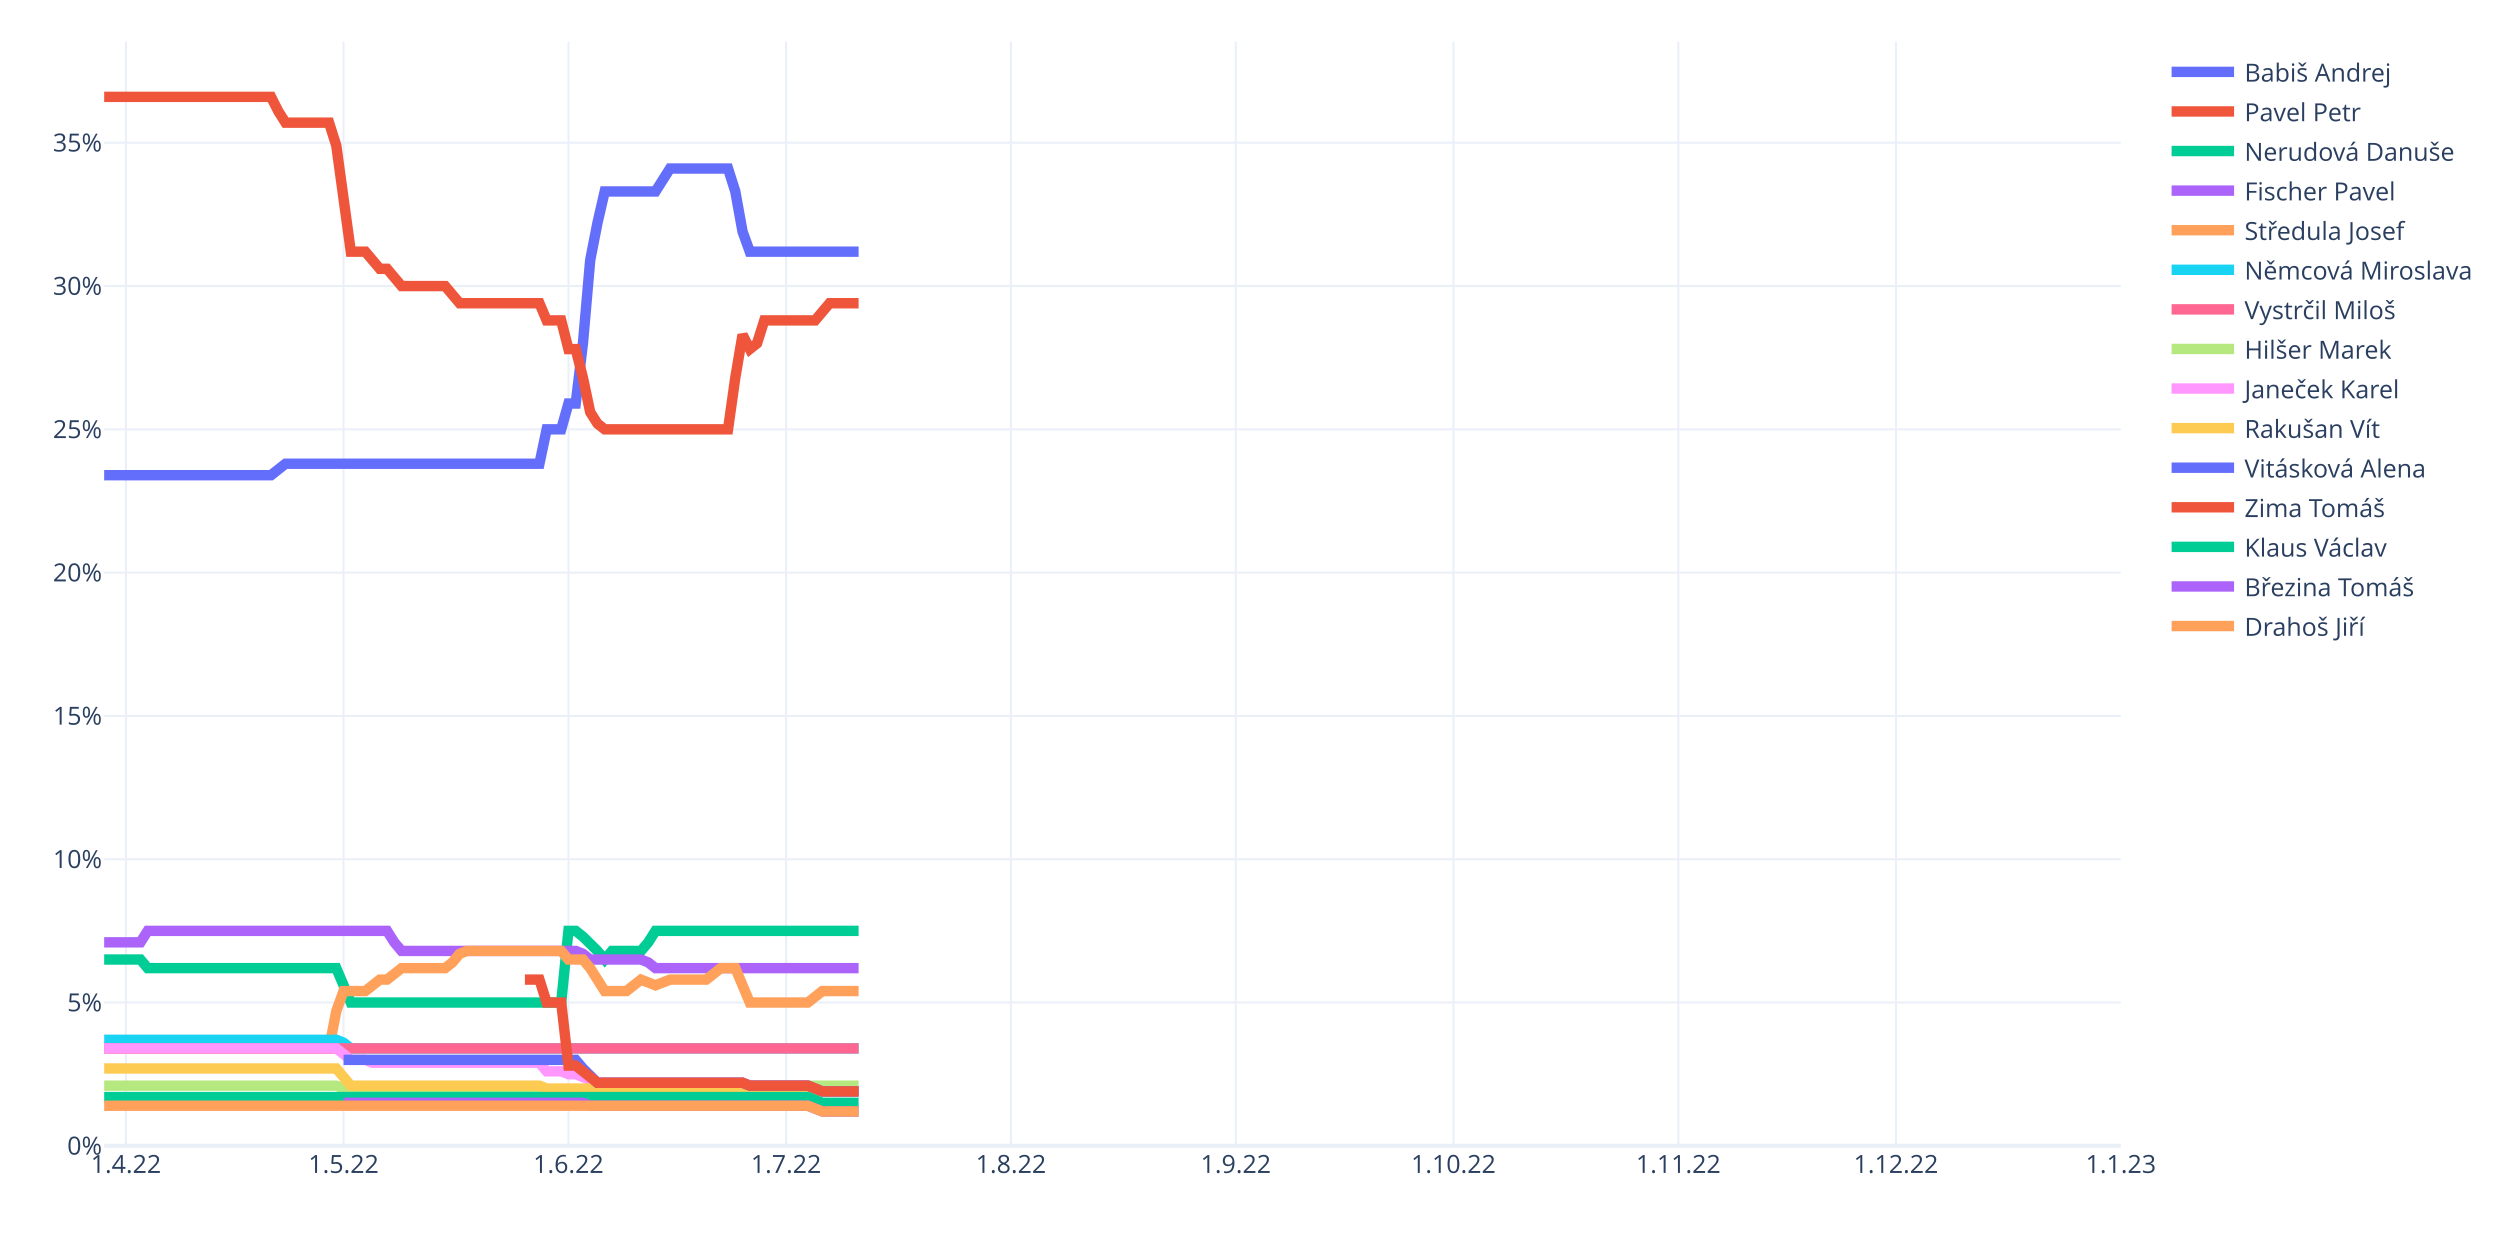
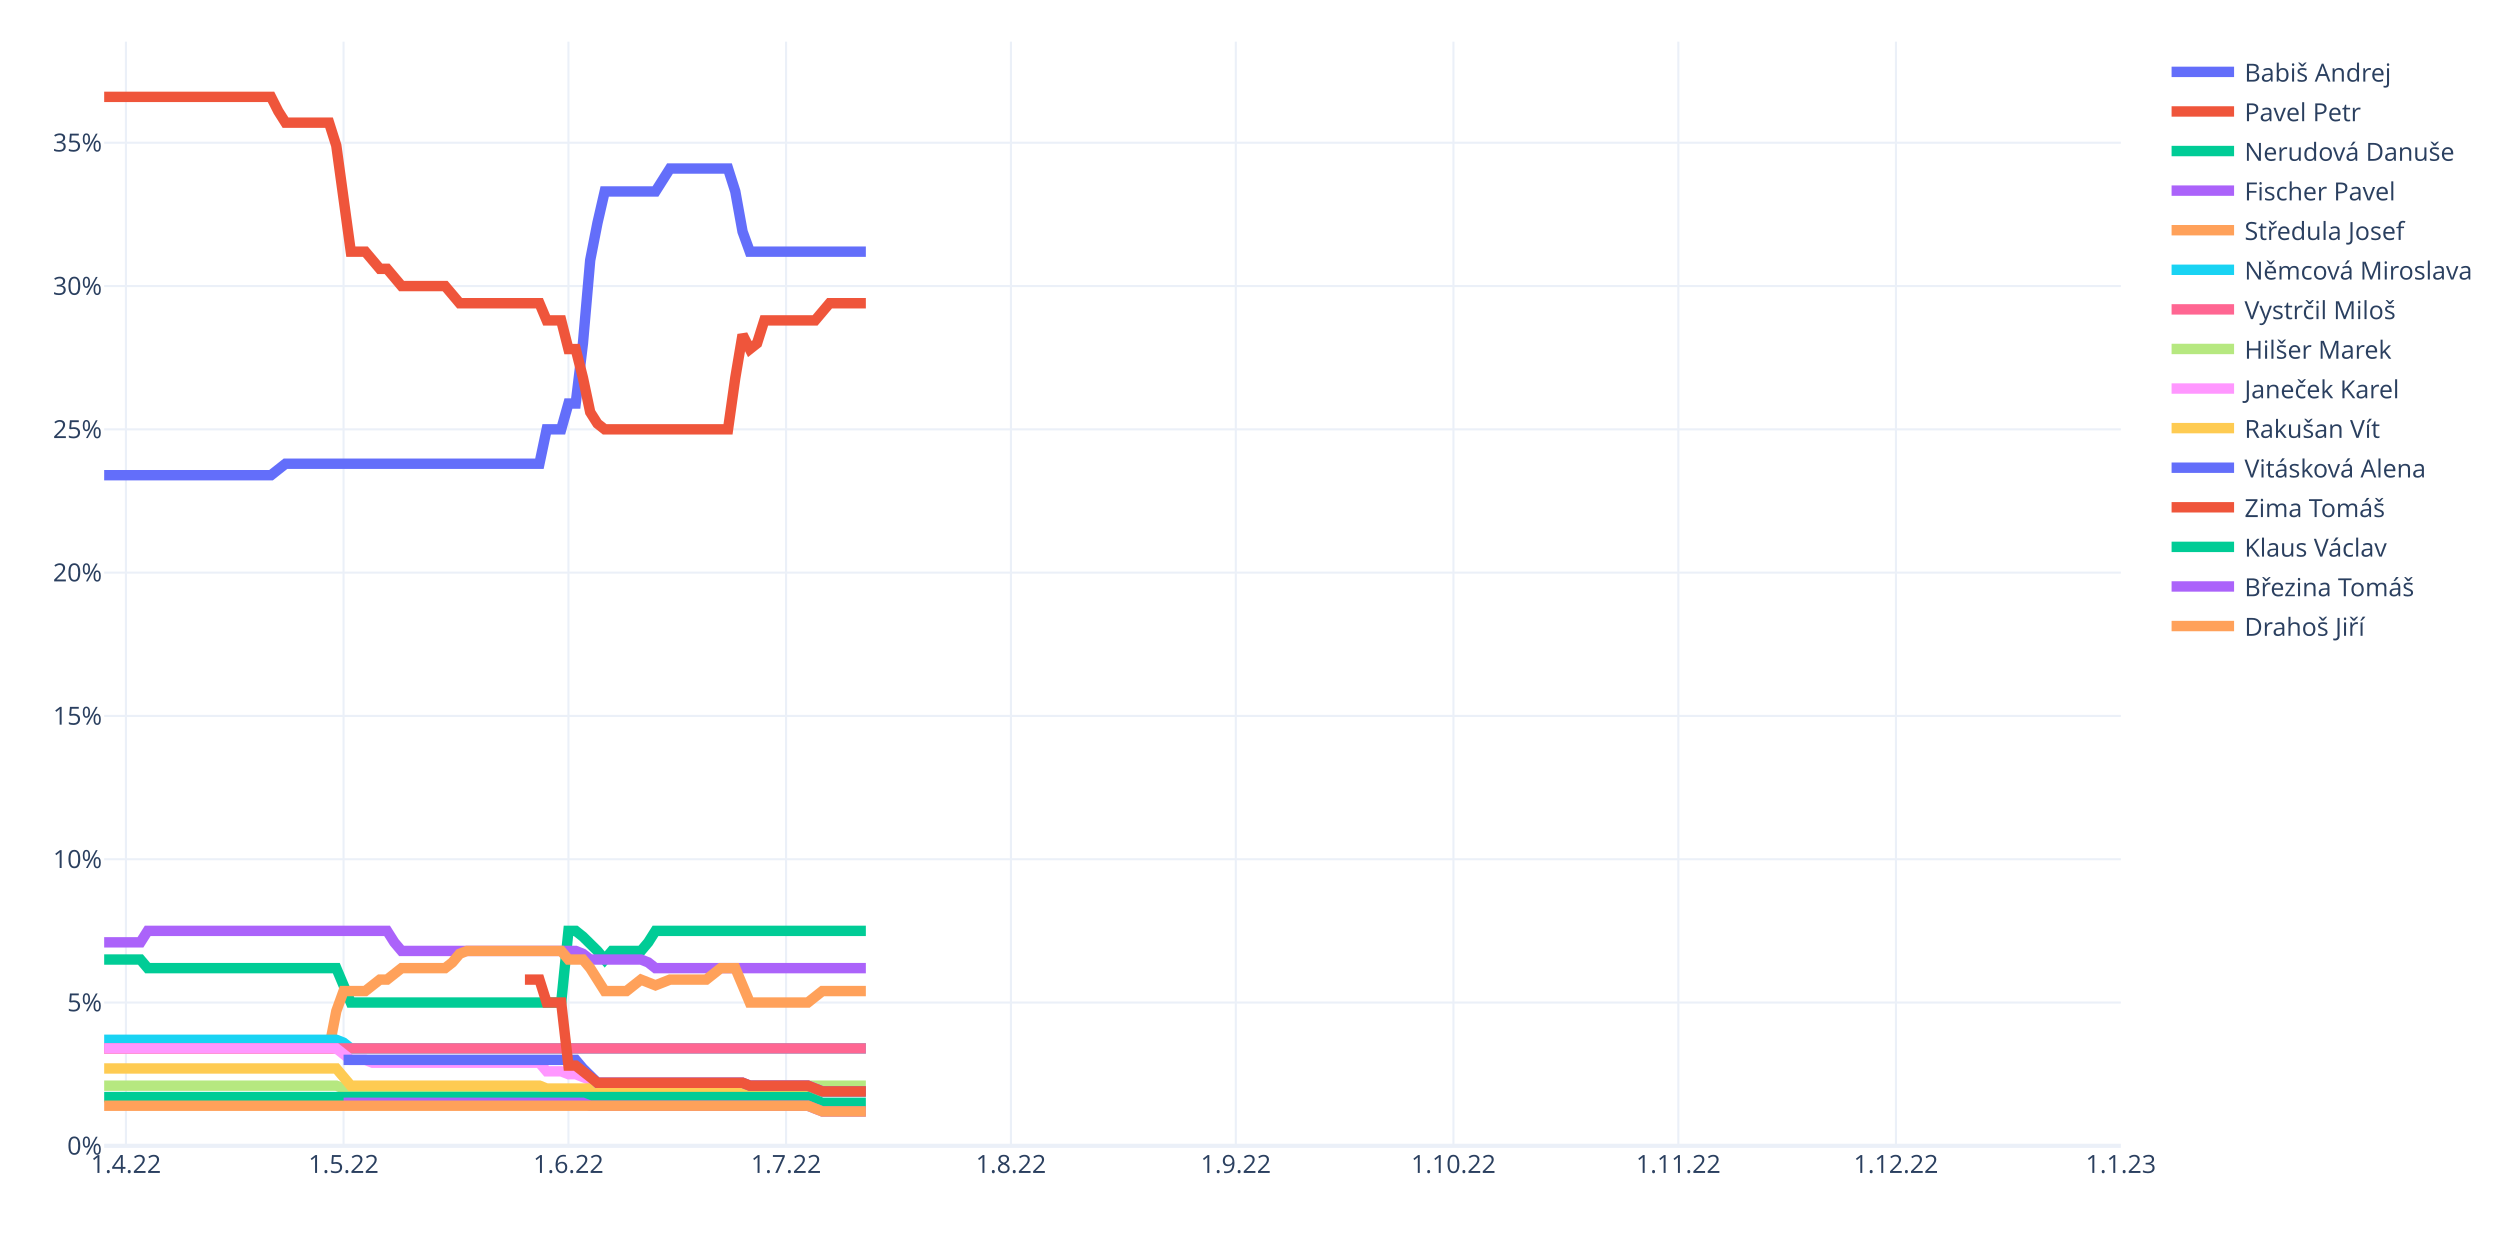
<svg xmlns="http://www.w3.org/2000/svg" class="main-svg" width="1200" height="600" style="" viewBox="0 0 1200 600">
  <rect x="0" y="0" width="1200" height="600" style="fill: rgb(255, 255, 255); fill-opacity: 1;" />
-   <defs id="defs-62ed13">
+   <defs id="defs-81ec9e">
    <g class="clips">
-       <clipPath id="clip62ed13xyplot" class="plotclip">
+       <clipPath id="clip81ec9exyplot" class="plotclip">
        <rect width="968" height="530" />
      </clipPath>
-       <clipPath class="axesclip" id="clip62ed13x">
+       <clipPath class="axesclip" id="clip81ec9ex">
        <rect x="50" y="0" width="968" height="600" />
      </clipPath>
-       <clipPath class="axesclip" id="clip62ed13y">
+       <clipPath class="axesclip" id="clip81ec9ey">
        <rect x="0" y="20" width="1200" height="530" />
      </clipPath>
-       <clipPath class="axesclip" id="clip62ed13xy">
+       <clipPath class="axesclip" id="clip81ec9exy">
        <rect x="50" y="20" width="968" height="530" />
      </clipPath>
    </g>
    <g class="gradients" />
    <g class="patterns" />
  </defs>
  <g class="bglayer" />
  <g class="layer-below">
    <g class="imagelayer" />
    <g class="shapelayer" />
  </g>
  <g class="cartesianlayer">
    <g class="subplot xy">
      <g class="layer-subplot">
        <g class="shapelayer" />
        <g class="imagelayer" />
      </g>
      <g class="minor-gridlayer">
        <g class="x" />
        <g class="y" />
      </g>
      <g class="gridlayer">
        <g class="x">
          <path class="xgrid crisp" transform="translate(60.45,0)" d="M0,20v530" style="stroke: rgb(235, 240, 248); stroke-opacity: 1; stroke-width: 1px;" />
          <path class="xgrid crisp" transform="translate(164.91,0)" d="M0,20v530" style="stroke: rgb(235, 240, 248); stroke-opacity: 1; stroke-width: 1px;" />
          <path class="xgrid crisp" transform="translate(272.85,0)" d="M0,20v530" style="stroke: rgb(235, 240, 248); stroke-opacity: 1; stroke-width: 1px;" />
          <path class="xgrid crisp" transform="translate(377.31,0)" d="M0,20v530" style="stroke: rgb(235, 240, 248); stroke-opacity: 1; stroke-width: 1px;" />
          <path class="xgrid crisp" transform="translate(485.25,0)" d="M0,20v530" style="stroke: rgb(235, 240, 248); stroke-opacity: 1; stroke-width: 1px;" />
          <path class="xgrid crisp" transform="translate(593.19,0)" d="M0,20v530" style="stroke: rgb(235, 240, 248); stroke-opacity: 1; stroke-width: 1px;" />
          <path class="xgrid crisp" transform="translate(697.65,0)" d="M0,20v530" style="stroke: rgb(235, 240, 248); stroke-opacity: 1; stroke-width: 1px;" />
          <path class="xgrid crisp" transform="translate(805.6,0)" d="M0,20v530" style="stroke: rgb(235, 240, 248); stroke-opacity: 1; stroke-width: 1px;" />
          <path class="xgrid crisp" transform="translate(910.06,0)" d="M0,20v530" style="stroke: rgb(235, 240, 248); stroke-opacity: 1; stroke-width: 1px;" />
        </g>
        <g class="y">
          <path class="ygrid crisp" transform="translate(0,481.22)" d="M50,0h968" style="stroke: rgb(235, 240, 248); stroke-opacity: 1; stroke-width: 1px;" />
          <path class="ygrid crisp" transform="translate(0,412.43)" d="M50,0h968" style="stroke: rgb(235, 240, 248); stroke-opacity: 1; stroke-width: 1px;" />
          <path class="ygrid crisp" transform="translate(0,343.65)" d="M50,0h968" style="stroke: rgb(235, 240, 248); stroke-opacity: 1; stroke-width: 1px;" />
          <path class="ygrid crisp" transform="translate(0,274.86)" d="M50,0h968" style="stroke: rgb(235, 240, 248); stroke-opacity: 1; stroke-width: 1px;" />
          <path class="ygrid crisp" transform="translate(0,206.08)" d="M50,0h968" style="stroke: rgb(235, 240, 248); stroke-opacity: 1; stroke-width: 1px;" />
          <path class="ygrid crisp" transform="translate(0,137.3)" d="M50,0h968" style="stroke: rgb(235, 240, 248); stroke-opacity: 1; stroke-width: 1px;" />
          <path class="ygrid crisp" transform="translate(0,68.51)" d="M50,0h968" style="stroke: rgb(235, 240, 248); stroke-opacity: 1; stroke-width: 1px;" />
        </g>
      </g>
      <g class="zerolinelayer">
        <path class="yzl zl crisp" transform="translate(0,550)" d="M50,0h968" style="stroke: rgb(235, 240, 248); stroke-opacity: 1; stroke-width: 2px;" />
      </g>
      <path class="xlines-below" />
      <path class="ylines-below" />
      <g class="overlines-below" />
      <g class="xaxislayer-below" />
      <g class="yaxislayer-below" />
      <g class="overaxes-below" />
-       <g class="plot" transform="translate(50,20)" clip-path="url(#clip62ed13xyplot)">
+       <g class="plot" transform="translate(50,20)" clip-path="url(#clip81ec9exyplot)">
        <g class="scatterlayer mlayer">
-           <g class="trace scatter tracedc5a29" style="stroke-miterlimit: 2; opacity: 1;">
-             <g class="fills" />
-             <g class="errorbars" />
-             <g class="lines">
-               <path class="js-line" d="M0,208.09L80.09,208.09L83.57,205.34L87.05,202.59L90.53,202.59L208.92,202.59L212.4,186.08L219.37,186.08L222.85,173.7L226.33,173.7L229.81,144.81L233.29,104.91L236.78,87.03L240.26,71.9L243.74,71.9L264.63,71.9L268.12,66.39L271.6,60.89L275.08,60.89L299.45,60.89L302.94,71.9L306.42,91.16L309.9,100.79L362.13,100.79" style="vector-effect: non-scaling-stroke; fill: none; stroke: rgb(99, 110, 250); stroke-opacity: 1; stroke-width: 5px; opacity: 1;" />
-             </g>
-             <g class="points" />
-             <g class="text" />
-           </g>
-           <g class="trace scatter trace5eddca" style="stroke-miterlimit: 2; opacity: 1;">
-             <g class="fills" />
-             <g class="errorbars" />
-             <g class="lines">
-               <path class="js-line" d="M0,26.5L80.09,26.5L83.57,33.38L87.05,38.88L90.53,38.88L107.94,38.88L111.42,49.89L118.39,100.79L121.87,100.79L125.35,100.79L128.83,104.91L132.32,109.04L135.8,109.04L142.76,117.3L146.24,117.3L163.65,117.3L167.14,121.42L170.62,125.55L174.1,125.55L208.92,125.55L212.4,133.8L219.37,133.8L222.85,147.56L226.33,147.56L229.81,161.32L233.29,177.83L236.78,183.33L240.26,186.08L243.74,186.08L299.45,186.08L302.94,161.32L306.42,140.68L309.9,147.56L313.38,144.81L316.86,133.8L341.24,133.8L344.72,129.68L348.2,125.55L351.68,125.55L362.13,125.55" style="vector-effect: non-scaling-stroke; fill: none; stroke: rgb(239, 85, 59); stroke-opacity: 1; stroke-width: 5px; opacity: 1;" />
-             </g>
-             <g class="points" />
-             <g class="text" />
-           </g>
-           <g class="trace scatter trace073382" style="stroke-miterlimit: 2; opacity: 1;">
-             <g class="fills" />
-             <g class="errorbars" />
-             <g class="lines">
-               <path class="js-line" d="M0,440.58L17.41,440.58L20.89,444.71L111.42,444.71L114.91,452.96L118.39,461.22L121.87,461.22L219.37,461.22L222.85,426.82L226.33,426.82L229.81,429.58L236.78,436.45L240.26,440.58L243.74,436.45L247.22,436.45L257.67,436.45L261.15,432.33L264.63,426.82L268.12,426.82L362.13,426.82" style="vector-effect: non-scaling-stroke; fill: none; stroke: rgb(0, 204, 150); stroke-opacity: 1; stroke-width: 5px; opacity: 1;" />
-             </g>
-             <g class="points" />
-             <g class="text" />
-           </g>
-           <g class="trace scatter trace3eb3aa" style="stroke-miterlimit: 2; opacity: 1;">
-             <g class="fills" />
-             <g class="errorbars" />
-             <g class="lines">
-               <path class="js-line" d="M0,432.33L17.41,432.33L20.89,426.82L135.8,426.82L139.28,432.33L142.76,436.45L146.24,436.45L226.33,436.45L229.81,437.83L233.29,440.58L236.78,440.58L257.67,440.58L261.15,441.96L264.63,444.71L268.12,444.71L362.13,444.71" style="vector-effect: non-scaling-stroke; fill: none; stroke: rgb(171, 99, 250); stroke-opacity: 1; stroke-width: 5px; opacity: 1;" />
-             </g>
-             <g class="points" />
-             <g class="text" />
-           </g>
-           <g class="trace scatter trace0e9a76" style="stroke-miterlimit: 2; opacity: 1;">
-             <g class="fills" />
-             <g class="errorbars" />
-             <g class="lines">
-               <path class="js-line" d="M0,483.23L107.94,483.23L111.42,465.34L114.91,455.71L118.39,455.71L125.35,455.71L128.83,452.96L132.32,450.21L135.8,450.21L142.76,444.71L146.24,444.71L163.65,444.71L167.14,441.96L170.62,437.83L174.1,436.45L219.37,436.45L222.85,440.58L229.81,440.58L233.29,444.71L240.26,455.71L243.74,455.71L250.71,455.71L254.19,452.96L257.67,450.21L261.15,451.59L264.63,452.96L268.12,451.59L271.6,450.21L275.08,450.21L289.01,450.21L292.49,447.46L295.97,444.71L299.45,444.71L302.94,444.71L306.42,452.96L309.9,461.22L313.38,461.22L337.76,461.22L341.24,458.46L344.72,455.71L348.2,455.71L362.13,455.71" style="vector-effect: non-scaling-stroke; fill: none; stroke: rgb(255, 161, 90); stroke-opacity: 1; stroke-width: 5px; opacity: 1;" />
-             </g>
-             <g class="points" />
-             <g class="text" />
-           </g>
-           <g class="trace scatter trace311e1c" style="stroke-miterlimit: 2; opacity: 1;">
-             <g class="fills" />
-             <g class="errorbars" />
-             <g class="lines">
-               <path class="js-line" d="M0,479.1L111.42,479.1L114.91,480.48L118.39,483.23L121.87,483.23L362.13,483.23" style="vector-effect: non-scaling-stroke; fill: none; stroke: rgb(25, 211, 243); stroke-opacity: 1; stroke-width: 5px; opacity: 1;" />
-             </g>
-             <g class="points" />
-             <g class="text" />
-           </g>
-           <g class="trace scatter trace924061" style="stroke-miterlimit: 2; opacity: 1;">
-             <g class="fills" />
-             <g class="errorbars" />
-             <g class="lines">
-               <path class="js-line" d="M0,483.23L362.13,483.23" style="vector-effect: non-scaling-stroke; fill: none; stroke: rgb(255, 102, 146); stroke-opacity: 1; stroke-width: 5px; opacity: 1;" />
-             </g>
-             <g class="points" />
-             <g class="text" />
-           </g>
-           <g class="trace scatter tracea22105" style="stroke-miterlimit: 2; opacity: 1;">
-             <g class="fills" />
-             <g class="errorbars" />
-             <g class="lines">
-               <path class="js-line" d="M0,501.11L111.42,501.11L114.91,502.49L118.39,503.86L121.87,503.86L302.94,503.86L306.42,502.49L309.9,501.11L313.38,501.11L362.13,501.11" style="vector-effect: non-scaling-stroke; fill: none; stroke: rgb(182, 232, 128); stroke-opacity: 1; stroke-width: 5px; opacity: 1;" />
-             </g>
-             <g class="points" />
-             <g class="text" />
-           </g>
-           <g class="trace scatter trace4cdf6f" style="stroke-miterlimit: 2; opacity: 1;">
-             <g class="fills" />
-             <g class="errorbars" />
-             <g class="lines">
-               <path class="js-line" d="M0,483.23L111.42,483.23L114.91,485.98L118.39,488.73L121.87,488.73L125.35,488.73L128.83,490.11L208.92,490.11L212.4,494.23L219.37,494.23L222.85,495.61L226.33,495.61L229.81,496.98L236.78,499.73L240.26,499.73L306.42,499.73L309.9,501.11L337.76,501.11L341.24,502.49L344.72,503.86L348.2,503.86L362.13,503.86" style="vector-effect: non-scaling-stroke; fill: none; stroke: rgb(255, 151, 255); stroke-opacity: 1; stroke-width: 5px; opacity: 1;" />
-             </g>
-             <g class="points" />
-             <g class="text" />
-           </g>
-           <g class="trace scatter trace608c2a" style="stroke-miterlimit: 2; opacity: 1;">
-             <g class="fills" />
-             <g class="errorbars" />
-             <g class="lines">
-               <path class="js-line" d="M0,492.86L111.42,492.86L114.91,496.98L118.39,501.11L121.87,501.11L208.92,501.11L212.4,502.49L302.94,502.49L306.42,503.86L362.13,503.86" style="vector-effect: non-scaling-stroke; fill: none; stroke: rgb(254, 203, 82); stroke-opacity: 1; stroke-width: 5px; opacity: 1;" />
-             </g>
-             <g class="points" />
-             <g class="text" />
-           </g>
-           <g class="trace scatter tracefe8c39" style="stroke-miterlimit: 2; opacity: 1;">
-             <g class="fills" />
-             <g class="errorbars" />
-             <g class="lines">
-               <path class="js-line" d="M114.91,488.73L226.33,488.73L229.81,492.86L236.78,499.73L240.26,499.73L306.42,499.73L309.9,501.11L337.76,501.11L341.24,502.49L344.72,503.86L348.2,503.86L362.13,503.86" style="vector-effect: non-scaling-stroke; fill: none; stroke: rgb(99, 110, 250); stroke-opacity: 1; stroke-width: 5px; opacity: 1;" />
-             </g>
-             <g class="points" />
-             <g class="text" />
-           </g>
-           <g class="trace scatter trace1aad9f" style="stroke-miterlimit: 2; opacity: 1;">
-             <g class="fills" />
-             <g class="errorbars" />
-             <g class="lines">
-               <path class="js-line" d="M201.96,450.21L208.92,450.21L212.4,461.22L219.37,461.22L222.85,491.48L226.33,491.48L229.81,494.23L236.78,499.73L240.26,499.73L306.42,499.73L309.9,501.11L337.76,501.11L341.24,502.49L344.72,503.86L348.2,503.86L362.13,503.86" style="vector-effect: non-scaling-stroke; fill: none; stroke: rgb(239, 85, 59); stroke-opacity: 1; stroke-width: 5px; opacity: 1;" />
-             </g>
-             <g class="points" />
-             <g class="text" />
-           </g>
-           <g class="trace scatter tracef28b48" style="stroke-miterlimit: 2; opacity: 1;">
-             <g class="fills" />
-             <g class="errorbars" />
-             <g class="lines">
-               <path class="js-line" d="M0,506.61L337.76,506.61L341.24,507.99L344.72,509.36L348.2,509.36L362.13,509.36" style="vector-effect: non-scaling-stroke; fill: none; stroke: rgb(0, 204, 150); stroke-opacity: 1; stroke-width: 5px; opacity: 1;" />
-             </g>
-             <g class="points" />
-             <g class="text" />
-           </g>
-           <g class="trace scatter trace0f5369" style="stroke-miterlimit: 2; opacity: 1;">
-             <g class="fills" />
-             <g class="errorbars" />
-             <g class="lines">
-               <path class="js-line" d="M114.91,509.36L229.81,509.36L233.29,510.74L337.76,510.74L341.24,512.12L344.72,513.49L348.2,513.49L362.13,513.49" style="vector-effect: non-scaling-stroke; fill: none; stroke: rgb(171, 99, 250); stroke-opacity: 1; stroke-width: 5px; opacity: 1;" />
-             </g>
-             <g class="points" />
-             <g class="text" />
-           </g>
-           <g class="trace scatter traceb428d4" style="stroke-miterlimit: 2; opacity: 1;">
-             <g class="fills" />
-             <g class="errorbars" />
-             <g class="lines">
-               <path class="js-line" d="M0,510.74L337.76,510.74L341.24,512.12L344.72,513.49L348.2,513.49L362.13,513.49" style="vector-effect: non-scaling-stroke; fill: none; stroke: rgb(255, 161, 90); stroke-opacity: 1; stroke-width: 5px; opacity: 1;" />
+           <g class="trace scatter trace6bc45d" style="stroke-miterlimit: 2; opacity: 1;">
+             <g class="fills" />
+             <g class="errorbars" />
+             <g class="lines">
+               <path class="js-line" d="M0,208.09L80.09,208.09L83.57,205.34L87.05,202.59L90.53,202.59L208.92,202.59L212.4,186.08L219.37,186.08L222.85,173.7L226.33,173.7L229.81,144.81L233.29,104.91L236.78,87.03L240.26,71.9L243.74,71.9L264.63,71.9L268.12,66.39L271.6,60.89L275.08,60.89L299.45,60.89L302.94,71.9L306.42,91.16L309.9,100.79L365.61,100.79" style="vector-effect: non-scaling-stroke; fill: none; stroke: rgb(99, 110, 250); stroke-opacity: 1; stroke-width: 5px; opacity: 1;" />
+             </g>
+             <g class="points" />
+             <g class="text" />
+           </g>
+           <g class="trace scatter trace152455" style="stroke-miterlimit: 2; opacity: 1;">
+             <g class="fills" />
+             <g class="errorbars" />
+             <g class="lines">
+               <path class="js-line" d="M0,26.5L80.09,26.5L83.57,33.38L87.05,38.88L90.53,38.88L107.94,38.88L111.42,49.89L118.39,100.79L121.87,100.79L125.35,100.79L128.83,104.91L132.32,109.04L135.8,109.04L142.76,117.3L146.24,117.3L163.65,117.3L167.14,121.42L170.62,125.55L174.1,125.55L208.92,125.55L212.4,133.8L219.37,133.8L222.85,147.56L226.33,147.56L229.81,161.32L233.29,177.83L236.78,183.33L240.26,186.08L243.74,186.08L299.45,186.08L302.94,161.32L306.42,140.68L309.9,147.56L313.38,144.81L316.86,133.8L341.24,133.8L344.72,129.68L348.2,125.55L351.68,125.55L365.61,125.55" style="vector-effect: non-scaling-stroke; fill: none; stroke: rgb(239, 85, 59); stroke-opacity: 1; stroke-width: 5px; opacity: 1;" />
+             </g>
+             <g class="points" />
+             <g class="text" />
+           </g>
+           <g class="trace scatter traceb3336c" style="stroke-miterlimit: 2; opacity: 1;">
+             <g class="fills" />
+             <g class="errorbars" />
+             <g class="lines">
+               <path class="js-line" d="M0,440.58L17.41,440.58L20.89,444.71L111.42,444.71L114.91,452.96L118.39,461.22L121.87,461.22L219.37,461.22L222.85,426.82L226.33,426.82L229.81,429.58L236.78,436.45L240.26,440.58L243.74,436.45L247.22,436.45L257.67,436.45L261.15,432.33L264.63,426.82L268.12,426.82L365.61,426.82" style="vector-effect: non-scaling-stroke; fill: none; stroke: rgb(0, 204, 150); stroke-opacity: 1; stroke-width: 5px; opacity: 1;" />
+             </g>
+             <g class="points" />
+             <g class="text" />
+           </g>
+           <g class="trace scatter traced33ca6" style="stroke-miterlimit: 2; opacity: 1;">
+             <g class="fills" />
+             <g class="errorbars" />
+             <g class="lines">
+               <path class="js-line" d="M0,432.33L17.41,432.33L20.89,426.82L135.8,426.82L139.28,432.33L142.76,436.45L146.24,436.45L226.33,436.45L229.81,437.83L233.29,440.58L236.78,440.58L257.67,440.58L261.15,441.96L264.63,444.71L268.12,444.71L365.61,444.71" style="vector-effect: non-scaling-stroke; fill: none; stroke: rgb(171, 99, 250); stroke-opacity: 1; stroke-width: 5px; opacity: 1;" />
+             </g>
+             <g class="points" />
+             <g class="text" />
+           </g>
+           <g class="trace scatter trace7b55d0" style="stroke-miterlimit: 2; opacity: 1;">
+             <g class="fills" />
+             <g class="errorbars" />
+             <g class="lines">
+               <path class="js-line" d="M0,483.23L107.94,483.23L111.42,465.34L114.91,455.71L118.39,455.71L125.35,455.71L128.83,452.96L132.32,450.21L135.8,450.21L142.76,444.71L146.24,444.71L163.65,444.71L167.14,441.96L170.62,437.83L174.1,436.45L219.37,436.45L222.85,440.58L229.81,440.58L233.29,444.71L240.26,455.71L243.74,455.71L250.71,455.71L254.19,452.96L257.67,450.21L261.15,451.59L264.63,452.96L268.12,451.59L271.6,450.21L275.08,450.21L289.01,450.21L292.49,447.46L295.97,444.71L299.45,444.71L302.94,444.71L306.42,452.96L309.9,461.22L313.38,461.22L337.76,461.22L341.24,458.46L344.72,455.71L348.2,455.71L365.61,455.71" style="vector-effect: non-scaling-stroke; fill: none; stroke: rgb(255, 161, 90); stroke-opacity: 1; stroke-width: 5px; opacity: 1;" />
+             </g>
+             <g class="points" />
+             <g class="text" />
+           </g>
+           <g class="trace scatter tracec77e37" style="stroke-miterlimit: 2; opacity: 1;">
+             <g class="fills" />
+             <g class="errorbars" />
+             <g class="lines">
+               <path class="js-line" d="M0,479.1L111.42,479.1L114.91,480.48L118.39,483.23L121.87,483.23L365.61,483.23" style="vector-effect: non-scaling-stroke; fill: none; stroke: rgb(25, 211, 243); stroke-opacity: 1; stroke-width: 5px; opacity: 1;" />
+             </g>
+             <g class="points" />
+             <g class="text" />
+           </g>
+           <g class="trace scatter trace1b73cd" style="stroke-miterlimit: 2; opacity: 1;">
+             <g class="fills" />
+             <g class="errorbars" />
+             <g class="lines">
+               <path class="js-line" d="M0,483.23L365.61,483.23" style="vector-effect: non-scaling-stroke; fill: none; stroke: rgb(255, 102, 146); stroke-opacity: 1; stroke-width: 5px; opacity: 1;" />
+             </g>
+             <g class="points" />
+             <g class="text" />
+           </g>
+           <g class="trace scatter trace18c895" style="stroke-miterlimit: 2; opacity: 1;">
+             <g class="fills" />
+             <g class="errorbars" />
+             <g class="lines">
+               <path class="js-line" d="M0,501.11L111.42,501.11L114.91,502.49L118.39,503.86L121.87,503.86L302.94,503.86L306.42,502.49L309.9,501.11L313.38,501.11L365.61,501.11" style="vector-effect: non-scaling-stroke; fill: none; stroke: rgb(182, 232, 128); stroke-opacity: 1; stroke-width: 5px; opacity: 1;" />
+             </g>
+             <g class="points" />
+             <g class="text" />
+           </g>
+           <g class="trace scatter trace9b5fef" style="stroke-miterlimit: 2; opacity: 1;">
+             <g class="fills" />
+             <g class="errorbars" />
+             <g class="lines">
+               <path class="js-line" d="M0,483.23L111.42,483.23L114.91,485.98L118.39,488.73L121.87,488.73L125.35,488.73L128.83,490.11L208.92,490.11L212.4,494.23L219.37,494.23L222.85,495.61L226.33,495.61L229.81,496.98L236.78,499.73L240.26,499.73L306.42,499.73L309.9,501.11L337.76,501.11L341.24,502.49L344.72,503.86L348.2,503.86L365.61,503.86" style="vector-effect: non-scaling-stroke; fill: none; stroke: rgb(255, 151, 255); stroke-opacity: 1; stroke-width: 5px; opacity: 1;" />
+             </g>
+             <g class="points" />
+             <g class="text" />
+           </g>
+           <g class="trace scatter tracebeb425" style="stroke-miterlimit: 2; opacity: 1;">
+             <g class="fills" />
+             <g class="errorbars" />
+             <g class="lines">
+               <path class="js-line" d="M0,492.86L111.42,492.86L114.91,496.98L118.39,501.11L121.87,501.11L208.92,501.11L212.4,502.49L302.94,502.49L306.42,503.86L365.61,503.86" style="vector-effect: non-scaling-stroke; fill: none; stroke: rgb(254, 203, 82); stroke-opacity: 1; stroke-width: 5px; opacity: 1;" />
+             </g>
+             <g class="points" />
+             <g class="text" />
+           </g>
+           <g class="trace scatter trace144f87" style="stroke-miterlimit: 2; opacity: 1;">
+             <g class="fills" />
+             <g class="errorbars" />
+             <g class="lines">
+               <path class="js-line" d="M114.91,488.73L226.33,488.73L229.81,492.86L236.78,499.73L240.26,499.73L306.42,499.73L309.9,501.11L337.76,501.11L341.24,502.49L344.72,503.86L348.2,503.86L365.61,503.86" style="vector-effect: non-scaling-stroke; fill: none; stroke: rgb(99, 110, 250); stroke-opacity: 1; stroke-width: 5px; opacity: 1;" />
+             </g>
+             <g class="points" />
+             <g class="text" />
+           </g>
+           <g class="trace scatter trace544e7d" style="stroke-miterlimit: 2; opacity: 1;">
+             <g class="fills" />
+             <g class="errorbars" />
+             <g class="lines">
+               <path class="js-line" d="M201.96,450.21L208.92,450.21L212.4,461.22L219.37,461.22L222.85,491.48L226.33,491.48L229.81,494.23L236.78,499.73L240.26,499.73L306.42,499.73L309.9,501.11L337.76,501.11L341.24,502.49L344.72,503.86L348.2,503.86L365.61,503.86" style="vector-effect: non-scaling-stroke; fill: none; stroke: rgb(239, 85, 59); stroke-opacity: 1; stroke-width: 5px; opacity: 1;" />
+             </g>
+             <g class="points" />
+             <g class="text" />
+           </g>
+           <g class="trace scatter trace80868a" style="stroke-miterlimit: 2; opacity: 1;">
+             <g class="fills" />
+             <g class="errorbars" />
+             <g class="lines">
+               <path class="js-line" d="M0,506.61L337.76,506.61L341.24,507.99L344.72,509.36L348.2,509.36L365.61,509.36" style="vector-effect: non-scaling-stroke; fill: none; stroke: rgb(0, 204, 150); stroke-opacity: 1; stroke-width: 5px; opacity: 1;" />
+             </g>
+             <g class="points" />
+             <g class="text" />
+           </g>
+           <g class="trace scatter trace01899b" style="stroke-miterlimit: 2; opacity: 1;">
+             <g class="fills" />
+             <g class="errorbars" />
+             <g class="lines">
+               <path class="js-line" d="M114.91,509.36L229.81,509.36L233.29,510.74L337.76,510.74L341.24,512.12L344.72,513.49L348.2,513.49L365.61,513.49" style="vector-effect: non-scaling-stroke; fill: none; stroke: rgb(171, 99, 250); stroke-opacity: 1; stroke-width: 5px; opacity: 1;" />
+             </g>
+             <g class="points" />
+             <g class="text" />
+           </g>
+           <g class="trace scatter trace5fdc84" style="stroke-miterlimit: 2; opacity: 1;">
+             <g class="fills" />
+             <g class="errorbars" />
+             <g class="lines">
+               <path class="js-line" d="M0,510.74L337.76,510.74L341.24,512.12L344.72,513.49L348.2,513.49L365.61,513.49" style="vector-effect: non-scaling-stroke; fill: none; stroke: rgb(255, 161, 90); stroke-opacity: 1; stroke-width: 5px; opacity: 1;" />
            </g>
            <g class="points" />
            <g class="text" />
          </g>
        </g>
      </g>
      <g class="overplot" />
      <path class="xlines-above crisp" d="M0,0" style="fill: none;" />
      <path class="ylines-above crisp" d="M0,0" style="fill: none;" />
      <g class="overlines-above" />
      <g class="xaxislayer-above">
        <g class="xtick">
          <text text-anchor="middle" x="0" y="563" transform="translate(60.45,0)" style="font-family: 'Open Sans', verdana, arial, sans-serif; font-size: 12px; fill: rgb(42, 63, 95); fill-opacity: 1; white-space: pre; opacity: 1;">1.4.22</text>
        </g>
        <g class="xtick">
          <text text-anchor="middle" x="0" y="563" style="font-family: 'Open Sans', verdana, arial, sans-serif; font-size: 12px; fill: rgb(42, 63, 95); fill-opacity: 1; white-space: pre; opacity: 1;" transform="translate(164.91,0)">1.5.22</text>
        </g>
        <g class="xtick">
          <text text-anchor="middle" x="0" y="563" style="font-family: 'Open Sans', verdana, arial, sans-serif; font-size: 12px; fill: rgb(42, 63, 95); fill-opacity: 1; white-space: pre; opacity: 1;" transform="translate(272.85,0)">1.6.22</text>
        </g>
        <g class="xtick">
          <text text-anchor="middle" x="0" y="563" style="font-family: 'Open Sans', verdana, arial, sans-serif; font-size: 12px; fill: rgb(42, 63, 95); fill-opacity: 1; white-space: pre; opacity: 1;" transform="translate(377.31,0)">1.7.22</text>
        </g>
        <g class="xtick">
          <text text-anchor="middle" x="0" y="563" style="font-family: 'Open Sans', verdana, arial, sans-serif; font-size: 12px; fill: rgb(42, 63, 95); fill-opacity: 1; white-space: pre; opacity: 1;" transform="translate(485.25,0)">1.8.22</text>
        </g>
        <g class="xtick">
          <text text-anchor="middle" x="0" y="563" style="font-family: 'Open Sans', verdana, arial, sans-serif; font-size: 12px; fill: rgb(42, 63, 95); fill-opacity: 1; white-space: pre; opacity: 1;" transform="translate(593.19,0)">1.9.22</text>
        </g>
        <g class="xtick">
          <text text-anchor="middle" x="0" y="563" style="font-family: 'Open Sans', verdana, arial, sans-serif; font-size: 12px; fill: rgb(42, 63, 95); fill-opacity: 1; white-space: pre; opacity: 1;" transform="translate(697.65,0)">1.10.22</text>
        </g>
        <g class="xtick">
          <text text-anchor="middle" x="0" y="563" style="font-family: 'Open Sans', verdana, arial, sans-serif; font-size: 12px; fill: rgb(42, 63, 95); fill-opacity: 1; white-space: pre; opacity: 1;" transform="translate(805.6,0)">1.11.22</text>
        </g>
        <g class="xtick">
          <text text-anchor="middle" x="0" y="563" style="font-family: 'Open Sans', verdana, arial, sans-serif; font-size: 12px; fill: rgb(42, 63, 95); fill-opacity: 1; white-space: pre; opacity: 1;" transform="translate(910.06,0)">1.12.22</text>
        </g>
        <g class="xtick">
          <text text-anchor="middle" x="0" y="563" style="font-family: 'Open Sans', verdana, arial, sans-serif; font-size: 12px; fill: rgb(42, 63, 95); fill-opacity: 1; white-space: pre; opacity: 1;" transform="translate(1018,0)">1.1.23</text>
        </g>
      </g>
      <g class="yaxislayer-above">
        <g class="ytick">
          <text text-anchor="end" x="49" y="4.2" transform="translate(0,550)" style="font-family: 'Open Sans', verdana, arial, sans-serif; font-size: 12px; fill: rgb(42, 63, 95); fill-opacity: 1; white-space: pre; opacity: 1;">0%</text>
        </g>
        <g class="ytick">
          <text text-anchor="end" x="49" y="4.2" style="font-family: 'Open Sans', verdana, arial, sans-serif; font-size: 12px; fill: rgb(42, 63, 95); fill-opacity: 1; white-space: pre; opacity: 1;" transform="translate(0,481.22)">5%</text>
        </g>
        <g class="ytick">
          <text text-anchor="end" x="49" y="4.2" style="font-family: 'Open Sans', verdana, arial, sans-serif; font-size: 12px; fill: rgb(42, 63, 95); fill-opacity: 1; white-space: pre; opacity: 1;" transform="translate(0,412.43)">10%</text>
        </g>
        <g class="ytick">
          <text text-anchor="end" x="49" y="4.2" style="font-family: 'Open Sans', verdana, arial, sans-serif; font-size: 12px; fill: rgb(42, 63, 95); fill-opacity: 1; white-space: pre; opacity: 1;" transform="translate(0,343.65)">15%</text>
        </g>
        <g class="ytick">
          <text text-anchor="end" x="49" y="4.2" style="font-family: 'Open Sans', verdana, arial, sans-serif; font-size: 12px; fill: rgb(42, 63, 95); fill-opacity: 1; white-space: pre; opacity: 1;" transform="translate(0,274.86)">20%</text>
        </g>
        <g class="ytick">
          <text text-anchor="end" x="49" y="4.2" style="font-family: 'Open Sans', verdana, arial, sans-serif; font-size: 12px; fill: rgb(42, 63, 95); fill-opacity: 1; white-space: pre; opacity: 1;" transform="translate(0,206.08)">25%</text>
        </g>
        <g class="ytick">
          <text text-anchor="end" x="49" y="4.2" style="font-family: 'Open Sans', verdana, arial, sans-serif; font-size: 12px; fill: rgb(42, 63, 95); fill-opacity: 1; white-space: pre; opacity: 1;" transform="translate(0,137.3)">30%</text>
        </g>
        <g class="ytick">
          <text text-anchor="end" x="49" y="4.2" style="font-family: 'Open Sans', verdana, arial, sans-serif; font-size: 12px; fill: rgb(42, 63, 95); fill-opacity: 1; white-space: pre; opacity: 1;" transform="translate(0,68.51)">35%</text>
        </g>
      </g>
      <g class="overaxes-above" />
    </g>
  </g>
  <g class="polarlayer" />
  <g class="smithlayer" />
  <g class="ternarylayer" />
  <g class="geolayer" />
  <g class="funnelarealayer" />
  <g class="pielayer" />
  <g class="iciclelayer" />
  <g class="treemaplayer" />
  <g class="sunburstlayer" />
  <g class="glimages" />
-   <defs id="topdefs-62ed13">
+   <defs id="topdefs-81ec9e">
    <g class="clips" />
-     <clipPath id="legend62ed13">
+     <clipPath id="legend81ec9e">
      <rect width="151" height="295" x="0" y="0" />
    </clipPath>
  </defs>
  <g class="layer-above">
    <g class="imagelayer" />
    <g class="shapelayer" />
  </g>
  <g class="infolayer">
    <g class="legend" pointer-events="all" transform="translate(1037.36,20)">
      <rect class="bg" shape-rendering="crispEdges" style="stroke: rgb(68, 68, 68); stroke-opacity: 1; fill: rgb(255, 255, 255); fill-opacity: 1; stroke-width: 0px;" width="151" height="295" x="0" y="0" />
-       <g class="scrollbox" transform="" clip-path="url(#legend62ed13)">
+       <g class="scrollbox" transform="" clip-path="url(#legend81ec9e)">
        <g class="groups">
          <g class="traces" transform="translate(0,14.5)" style="opacity: 1;">
            <text class="legendtext" text-anchor="start" x="40" y="4.68" style="font-family: 'Open Sans', verdana, arial, sans-serif; font-size: 12px; fill: rgb(42, 63, 95); fill-opacity: 1; white-space: pre;">Babiš Andrej</text>
            <g class="layers" style="opacity: 1;">
              <g class="legendfill" />
              <g class="legendlines">
                <path class="js-line" d="M5,0h30" style="fill: none; stroke: rgb(99, 110, 250); stroke-opacity: 1; stroke-width: 5px;" />
              </g>
              <g class="legendsymbols">
                <g class="legendpoints" />
              </g>
            </g>
            <rect class="legendtoggle" x="0" y="-9.5" width="145.703" height="19" style="fill: rgb(0, 0, 0); fill-opacity: 0;" />
          </g>
          <g class="traces" transform="translate(0,33.5)" style="opacity: 1;">
            <text class="legendtext" text-anchor="start" x="40" y="4.68" style="font-family: 'Open Sans', verdana, arial, sans-serif; font-size: 12px; fill: rgb(42, 63, 95); fill-opacity: 1; white-space: pre;">Pavel Petr</text>
            <g class="layers" style="opacity: 1;">
              <g class="legendfill" />
              <g class="legendlines">
                <path class="js-line" d="M5,0h30" style="fill: none; stroke: rgb(239, 85, 59); stroke-opacity: 1; stroke-width: 5px;" />
              </g>
              <g class="legendsymbols">
                <g class="legendpoints" />
              </g>
            </g>
            <rect class="legendtoggle" x="0" y="-9.5" width="145.703" height="19" style="fill: rgb(0, 0, 0); fill-opacity: 0;" />
          </g>
          <g class="traces" transform="translate(0,52.5)" style="opacity: 1;">
            <text class="legendtext" text-anchor="start" x="40" y="4.68" style="font-family: 'Open Sans', verdana, arial, sans-serif; font-size: 12px; fill: rgb(42, 63, 95); fill-opacity: 1; white-space: pre;">Nerudová Danuše</text>
            <g class="layers" style="opacity: 1;">
              <g class="legendfill" />
              <g class="legendlines">
                <path class="js-line" d="M5,0h30" style="fill: none; stroke: rgb(0, 204, 150); stroke-opacity: 1; stroke-width: 5px;" />
              </g>
              <g class="legendsymbols">
                <g class="legendpoints" />
              </g>
            </g>
            <rect class="legendtoggle" x="0" y="-9.5" width="145.703" height="19" style="fill: rgb(0, 0, 0); fill-opacity: 0;" />
          </g>
          <g class="traces" transform="translate(0,71.5)" style="opacity: 1;">
            <text class="legendtext" text-anchor="start" x="40" y="4.68" style="font-family: 'Open Sans', verdana, arial, sans-serif; font-size: 12px; fill: rgb(42, 63, 95); fill-opacity: 1; white-space: pre;">Fischer Pavel</text>
            <g class="layers" style="opacity: 1;">
              <g class="legendfill" />
              <g class="legendlines">
                <path class="js-line" d="M5,0h30" style="fill: none; stroke: rgb(171, 99, 250); stroke-opacity: 1; stroke-width: 5px;" />
              </g>
              <g class="legendsymbols">
                <g class="legendpoints" />
              </g>
            </g>
            <rect class="legendtoggle" x="0" y="-9.5" width="145.703" height="19" style="fill: rgb(0, 0, 0); fill-opacity: 0;" />
          </g>
          <g class="traces" transform="translate(0,90.5)" style="opacity: 1;">
            <text class="legendtext" text-anchor="start" x="40" y="4.68" style="font-family: 'Open Sans', verdana, arial, sans-serif; font-size: 12px; fill: rgb(42, 63, 95); fill-opacity: 1; white-space: pre;">Středula Josef</text>
            <g class="layers" style="opacity: 1;">
              <g class="legendfill" />
              <g class="legendlines">
                <path class="js-line" d="M5,0h30" style="fill: none; stroke: rgb(255, 161, 90); stroke-opacity: 1; stroke-width: 5px;" />
              </g>
              <g class="legendsymbols">
                <g class="legendpoints" />
              </g>
            </g>
            <rect class="legendtoggle" x="0" y="-9.5" width="145.703" height="19" style="fill: rgb(0, 0, 0); fill-opacity: 0;" />
          </g>
          <g class="traces" transform="translate(0,109.5)" style="opacity: 1;">
            <text class="legendtext" text-anchor="start" x="40" y="4.68" style="font-family: 'Open Sans', verdana, arial, sans-serif; font-size: 12px; fill: rgb(42, 63, 95); fill-opacity: 1; white-space: pre;">Němcová Miroslava</text>
            <g class="layers" style="opacity: 1;">
              <g class="legendfill" />
              <g class="legendlines">
                <path class="js-line" d="M5,0h30" style="fill: none; stroke: rgb(25, 211, 243); stroke-opacity: 1; stroke-width: 5px;" />
              </g>
              <g class="legendsymbols">
                <g class="legendpoints" />
              </g>
            </g>
            <rect class="legendtoggle" x="0" y="-9.5" width="145.703" height="19" style="fill: rgb(0, 0, 0); fill-opacity: 0;" />
          </g>
          <g class="traces" transform="translate(0,128.5)" style="opacity: 1;">
            <text class="legendtext" text-anchor="start" x="40" y="4.68" style="font-family: 'Open Sans', verdana, arial, sans-serif; font-size: 12px; fill: rgb(42, 63, 95); fill-opacity: 1; white-space: pre;">Vystrčil Miloš</text>
            <g class="layers" style="opacity: 1;">
              <g class="legendfill" />
              <g class="legendlines">
                <path class="js-line" d="M5,0h30" style="fill: none; stroke: rgb(255, 102, 146); stroke-opacity: 1; stroke-width: 5px;" />
              </g>
              <g class="legendsymbols">
                <g class="legendpoints" />
              </g>
            </g>
            <rect class="legendtoggle" x="0" y="-9.5" width="145.703" height="19" style="fill: rgb(0, 0, 0); fill-opacity: 0;" />
          </g>
          <g class="traces" transform="translate(0,147.5)" style="opacity: 1;">
            <text class="legendtext" text-anchor="start" x="40" y="4.68" style="font-family: 'Open Sans', verdana, arial, sans-serif; font-size: 12px; fill: rgb(42, 63, 95); fill-opacity: 1; white-space: pre;">Hilšer Marek</text>
            <g class="layers" style="opacity: 1;">
              <g class="legendfill" />
              <g class="legendlines">
                <path class="js-line" d="M5,0h30" style="fill: none; stroke: rgb(182, 232, 128); stroke-opacity: 1; stroke-width: 5px;" />
              </g>
              <g class="legendsymbols">
                <g class="legendpoints" />
              </g>
            </g>
            <rect class="legendtoggle" x="0" y="-9.5" width="145.703" height="19" style="fill: rgb(0, 0, 0); fill-opacity: 0;" />
          </g>
          <g class="traces" transform="translate(0,166.5)" style="opacity: 1;">
            <text class="legendtext" text-anchor="start" x="40" y="4.68" style="font-family: 'Open Sans', verdana, arial, sans-serif; font-size: 12px; fill: rgb(42, 63, 95); fill-opacity: 1; white-space: pre;">Janeček Karel</text>
            <g class="layers" style="opacity: 1;">
              <g class="legendfill" />
              <g class="legendlines">
                <path class="js-line" d="M5,0h30" style="fill: none; stroke: rgb(255, 151, 255); stroke-opacity: 1; stroke-width: 5px;" />
              </g>
              <g class="legendsymbols">
                <g class="legendpoints" />
              </g>
            </g>
            <rect class="legendtoggle" x="0" y="-9.5" width="145.703" height="19" style="fill: rgb(0, 0, 0); fill-opacity: 0;" />
          </g>
          <g class="traces" transform="translate(0,185.5)" style="opacity: 1;">
            <text class="legendtext" text-anchor="start" x="40" y="4.68" style="font-family: 'Open Sans', verdana, arial, sans-serif; font-size: 12px; fill: rgb(42, 63, 95); fill-opacity: 1; white-space: pre;">Rakušan Vít</text>
            <g class="layers" style="opacity: 1;">
              <g class="legendfill" />
              <g class="legendlines">
                <path class="js-line" d="M5,0h30" style="fill: none; stroke: rgb(254, 203, 82); stroke-opacity: 1; stroke-width: 5px;" />
              </g>
              <g class="legendsymbols">
                <g class="legendpoints" />
              </g>
            </g>
            <rect class="legendtoggle" x="0" y="-9.5" width="145.703" height="19" style="fill: rgb(0, 0, 0); fill-opacity: 0;" />
          </g>
          <g class="traces" transform="translate(0,204.5)" style="opacity: 1;">
            <text class="legendtext" text-anchor="start" x="40" y="4.68" style="font-family: 'Open Sans', verdana, arial, sans-serif; font-size: 12px; fill: rgb(42, 63, 95); fill-opacity: 1; white-space: pre;">Vitásková Alena</text>
            <g class="layers" style="opacity: 1;">
              <g class="legendfill" />
              <g class="legendlines">
                <path class="js-line" d="M5,0h30" style="fill: none; stroke: rgb(99, 110, 250); stroke-opacity: 1; stroke-width: 5px;" />
              </g>
              <g class="legendsymbols">
                <g class="legendpoints" />
              </g>
            </g>
            <rect class="legendtoggle" x="0" y="-9.5" width="145.703" height="19" style="fill: rgb(0, 0, 0); fill-opacity: 0;" />
          </g>
          <g class="traces" transform="translate(0,223.5)" style="opacity: 1;">
            <text class="legendtext" text-anchor="start" x="40" y="4.68" style="font-family: 'Open Sans', verdana, arial, sans-serif; font-size: 12px; fill: rgb(42, 63, 95); fill-opacity: 1; white-space: pre;">Zima Tomáš</text>
            <g class="layers" style="opacity: 1;">
              <g class="legendfill" />
              <g class="legendlines">
                <path class="js-line" d="M5,0h30" style="fill: none; stroke: rgb(239, 85, 59); stroke-opacity: 1; stroke-width: 5px;" />
              </g>
              <g class="legendsymbols">
                <g class="legendpoints" />
              </g>
            </g>
            <rect class="legendtoggle" x="0" y="-9.5" width="145.703" height="19" style="fill: rgb(0, 0, 0); fill-opacity: 0;" />
          </g>
          <g class="traces" transform="translate(0,242.5)" style="opacity: 1;">
            <text class="legendtext" text-anchor="start" x="40" y="4.68" style="font-family: 'Open Sans', verdana, arial, sans-serif; font-size: 12px; fill: rgb(42, 63, 95); fill-opacity: 1; white-space: pre;">Klaus Václav</text>
            <g class="layers" style="opacity: 1;">
              <g class="legendfill" />
              <g class="legendlines">
                <path class="js-line" d="M5,0h30" style="fill: none; stroke: rgb(0, 204, 150); stroke-opacity: 1; stroke-width: 5px;" />
              </g>
              <g class="legendsymbols">
                <g class="legendpoints" />
              </g>
            </g>
            <rect class="legendtoggle" x="0" y="-9.5" width="145.703" height="19" style="fill: rgb(0, 0, 0); fill-opacity: 0;" />
          </g>
          <g class="traces" transform="translate(0,261.5)" style="opacity: 1;">
            <text class="legendtext" text-anchor="start" x="40" y="4.68" style="font-family: 'Open Sans', verdana, arial, sans-serif; font-size: 12px; fill: rgb(42, 63, 95); fill-opacity: 1; white-space: pre;">Březina Tomáš</text>
            <g class="layers" style="opacity: 1;">
              <g class="legendfill" />
              <g class="legendlines">
                <path class="js-line" d="M5,0h30" style="fill: none; stroke: rgb(171, 99, 250); stroke-opacity: 1; stroke-width: 5px;" />
              </g>
              <g class="legendsymbols">
                <g class="legendpoints" />
              </g>
            </g>
            <rect class="legendtoggle" x="0" y="-9.5" width="145.703" height="19" style="fill: rgb(0, 0, 0); fill-opacity: 0;" />
          </g>
          <g class="traces" transform="translate(0,280.5)" style="opacity: 1;">
            <text class="legendtext" text-anchor="start" x="40" y="4.68" style="font-family: 'Open Sans', verdana, arial, sans-serif; font-size: 12px; fill: rgb(42, 63, 95); fill-opacity: 1; white-space: pre;">Drahoš Jiří</text>
            <g class="layers" style="opacity: 1;">
              <g class="legendfill" />
              <g class="legendlines">
                <path class="js-line" d="M5,0h30" style="fill: none; stroke: rgb(255, 161, 90); stroke-opacity: 1; stroke-width: 5px;" />
              </g>
              <g class="legendsymbols">
                <g class="legendpoints" />
              </g>
            </g>
            <rect class="legendtoggle" x="0" y="-9.5" width="145.703" height="19" style="fill: rgb(0, 0, 0); fill-opacity: 0;" />
          </g>
        </g>
      </g>
      <rect class="scrollbar" rx="20" ry="3" width="0" height="0" style="fill: rgb(128, 139, 164); fill-opacity: 1;" x="0" y="0" />
    </g>
    <g class="g-gtitle" />
    <g class="g-xtitle" />
    <g class="g-ytitle" />
  </g>
</svg>
